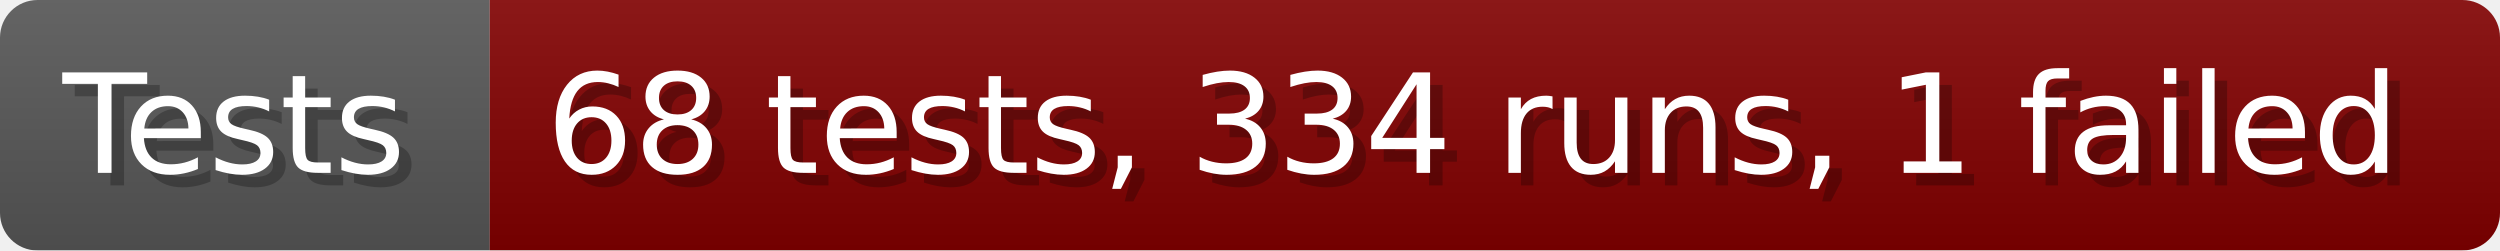
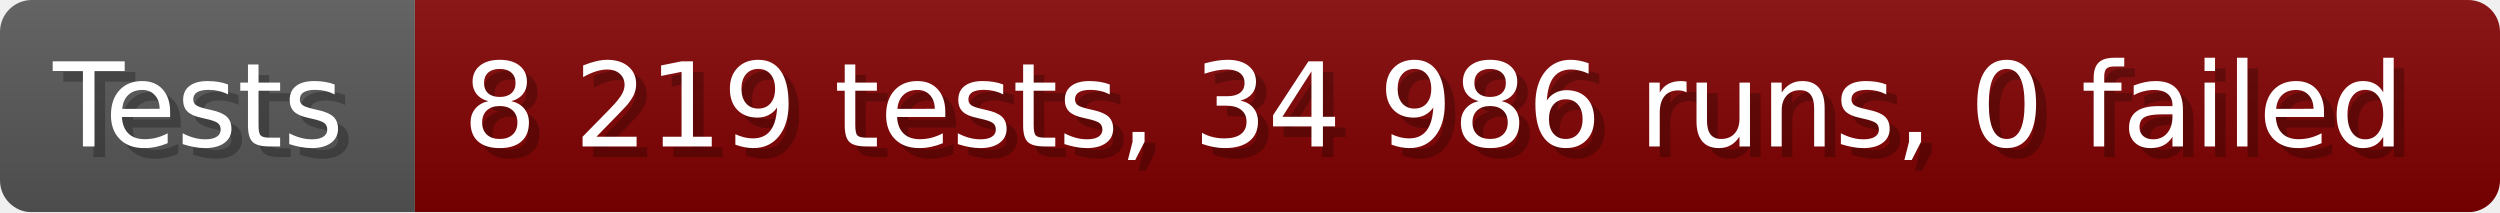
- <svg xmlns="http://www.w3.org/2000/svg" width="199.6" height="20" viewBox="0 0 1996 200" role="img" aria-label="Tests: 68 tests, 334 runs, 1 failed">
+ <svg xmlns="http://www.w3.org/2000/svg" width="235.6" height="20" viewBox="0 0 2356 200" role="img" aria-label="Tests: 8 219 tests, 34 986 runs, 0 failed">
  <linearGradient id="a" x2="0" y2="100%">
    <stop offset="0" stop-opacity=".1" stop-color="#EEE" />
    <stop offset="1" stop-opacity=".1" />
  </linearGradient>
  <mask id="m">
-     <rect width="1996" height="200" rx="30" fill="#FFF" />
+     <rect width="2356" height="200" rx="30" fill="#FFF" />
  </mask>
  <g mask="url(#m)">
    <rect width="391" height="200" fill="#555" />
-     <rect width="1605" height="200" fill="#800000" x="391" />
-     <rect width="1996" height="200" fill="url(#a)" />
+     <rect width="1965" height="200" fill="#800000" x="391" />
+     <rect width="2356" height="200" fill="url(#a)" />
  </g>
  <g aria-hidden="true" fill="#fff" text-anchor="start" font-family="Verdana,DejaVu Sans,sans-serif" font-size="110">
    <text x="60" y="148" textLength="291" fill="#000" opacity="0.25">Tests</text>
    <text x="50" y="138" textLength="291">Tests</text>
-     <text x="446" y="148" textLength="1505" fill="#000" opacity="0.25">68 tests, 334 runs, 1 failed</text>
-     <text x="436" y="138" textLength="1505">68 tests, 334 runs, 1 failed</text>
+     <text x="446" y="148" textLength="1865" fill="#000" opacity="0.25">8 219 tests, 34 986 runs, 0 failed</text>
+     <text x="436" y="138" textLength="1865">8 219 tests, 34 986 runs, 0 failed</text>
  </g>
</svg>
